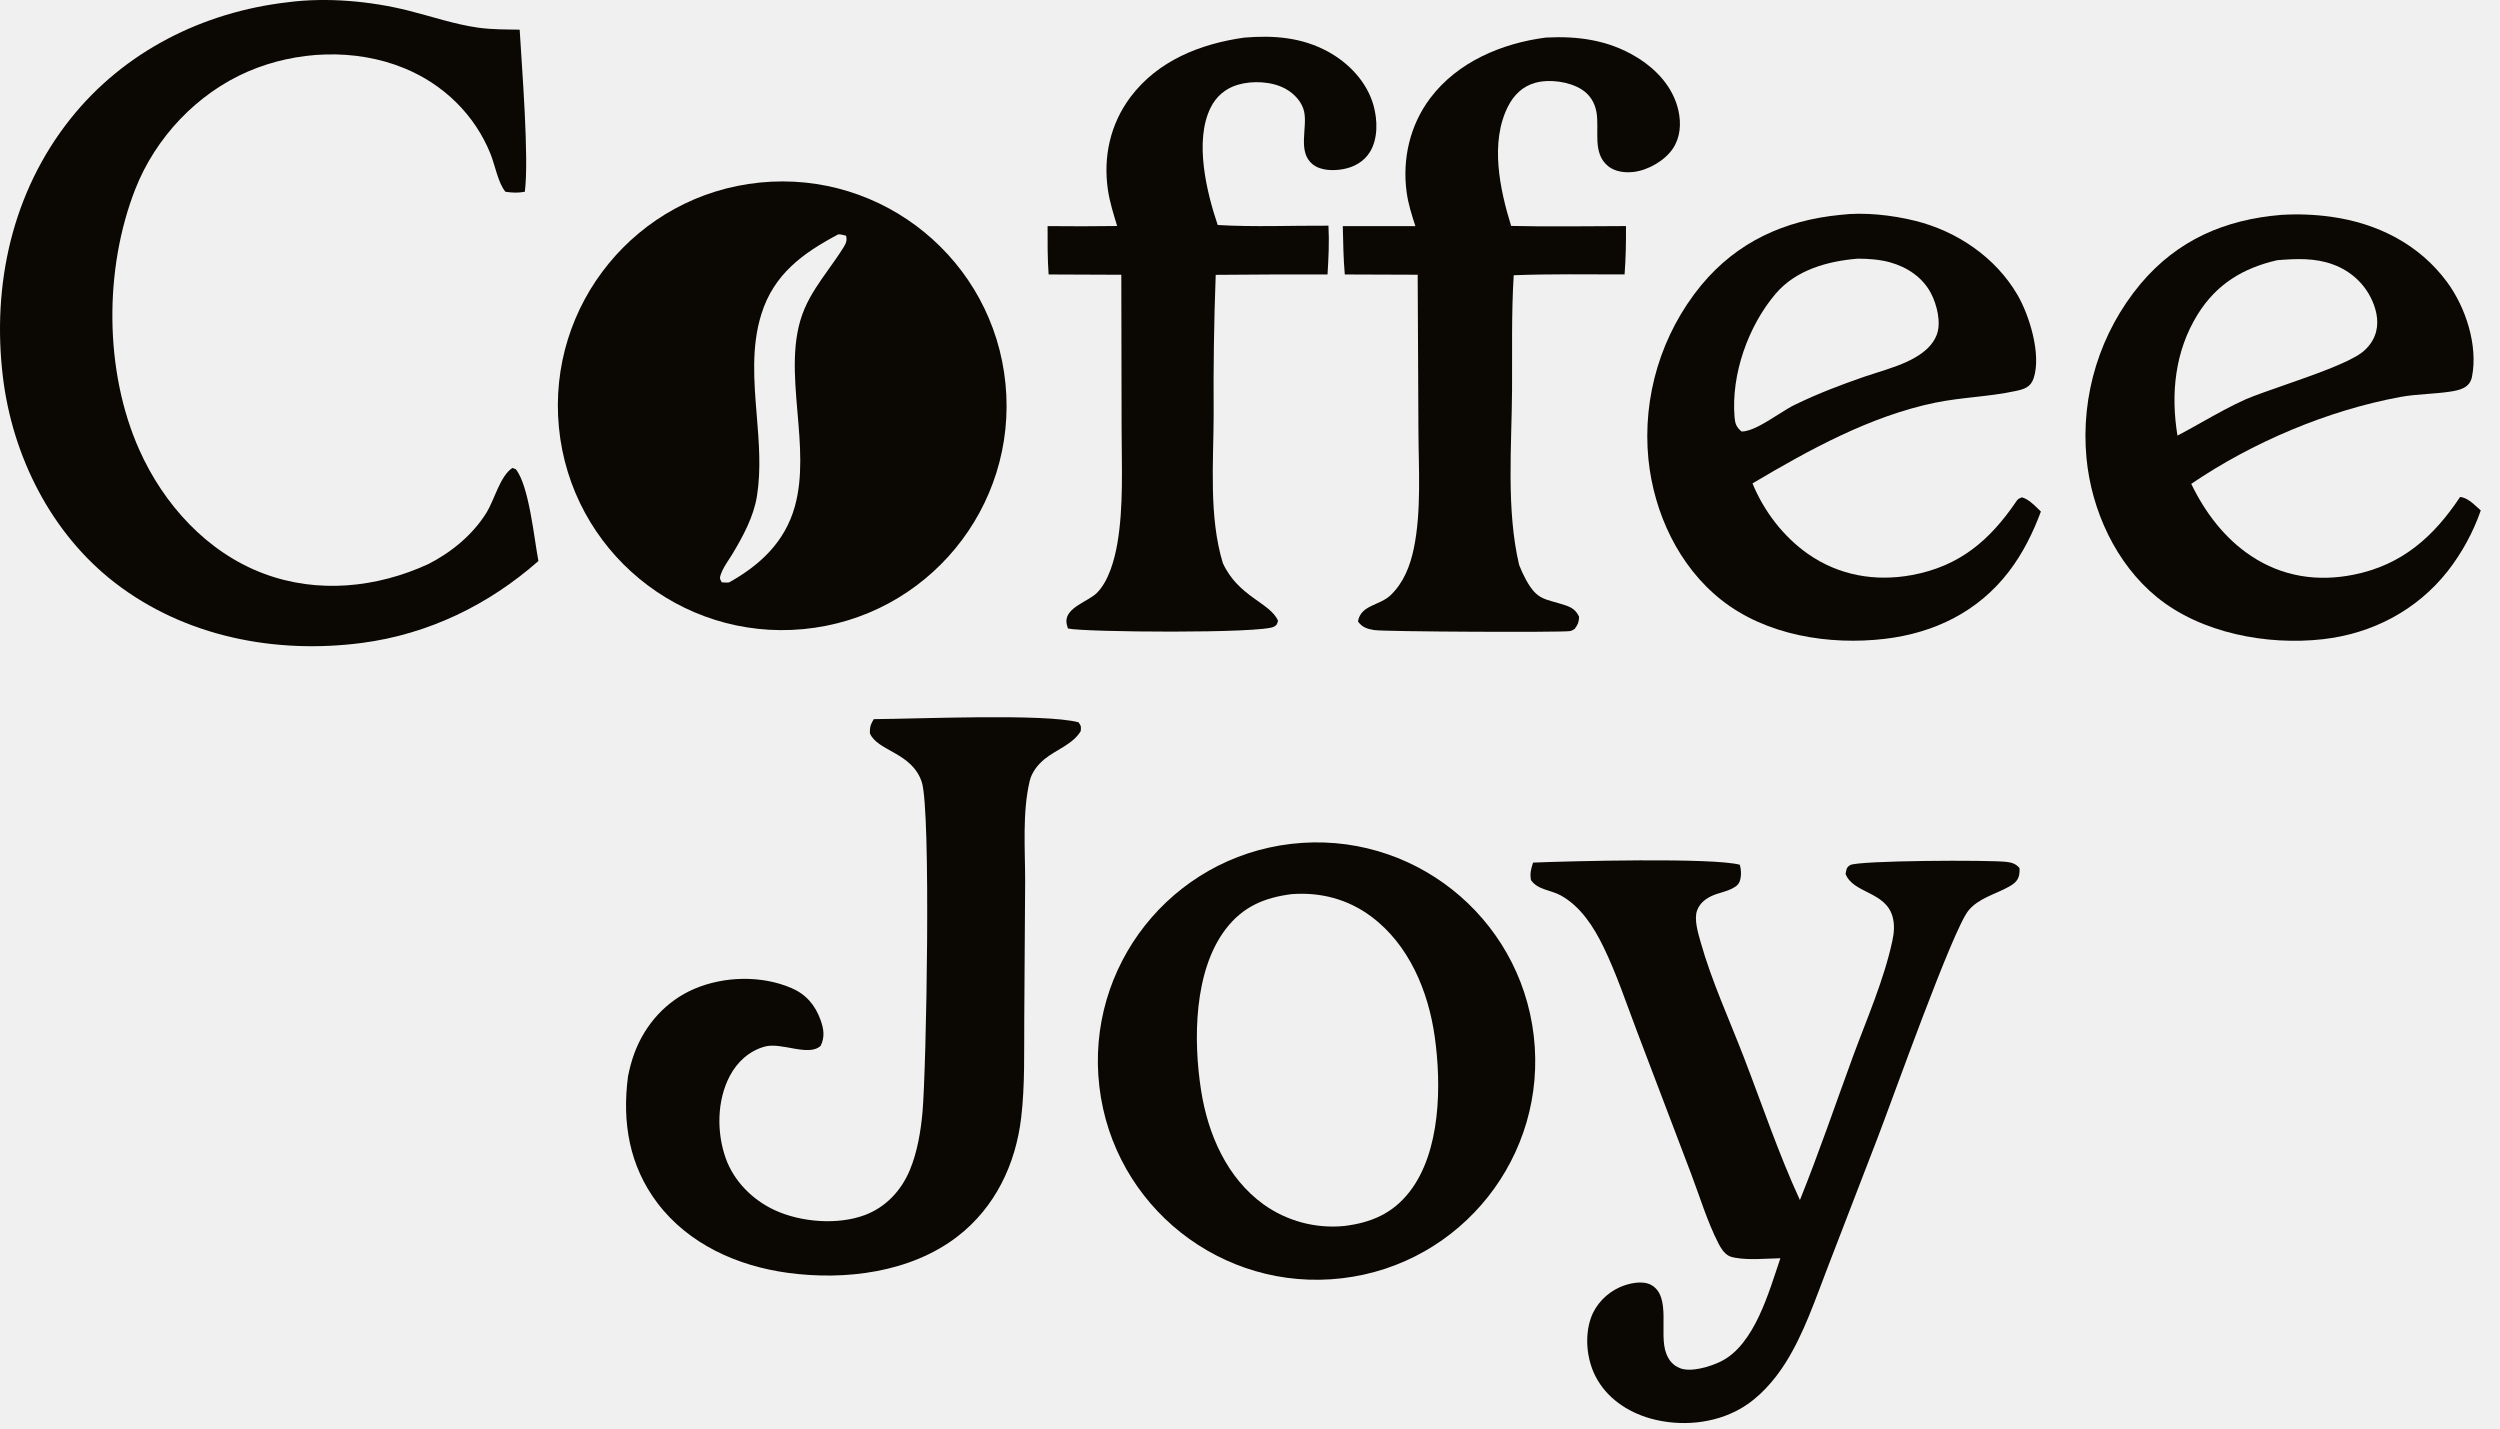
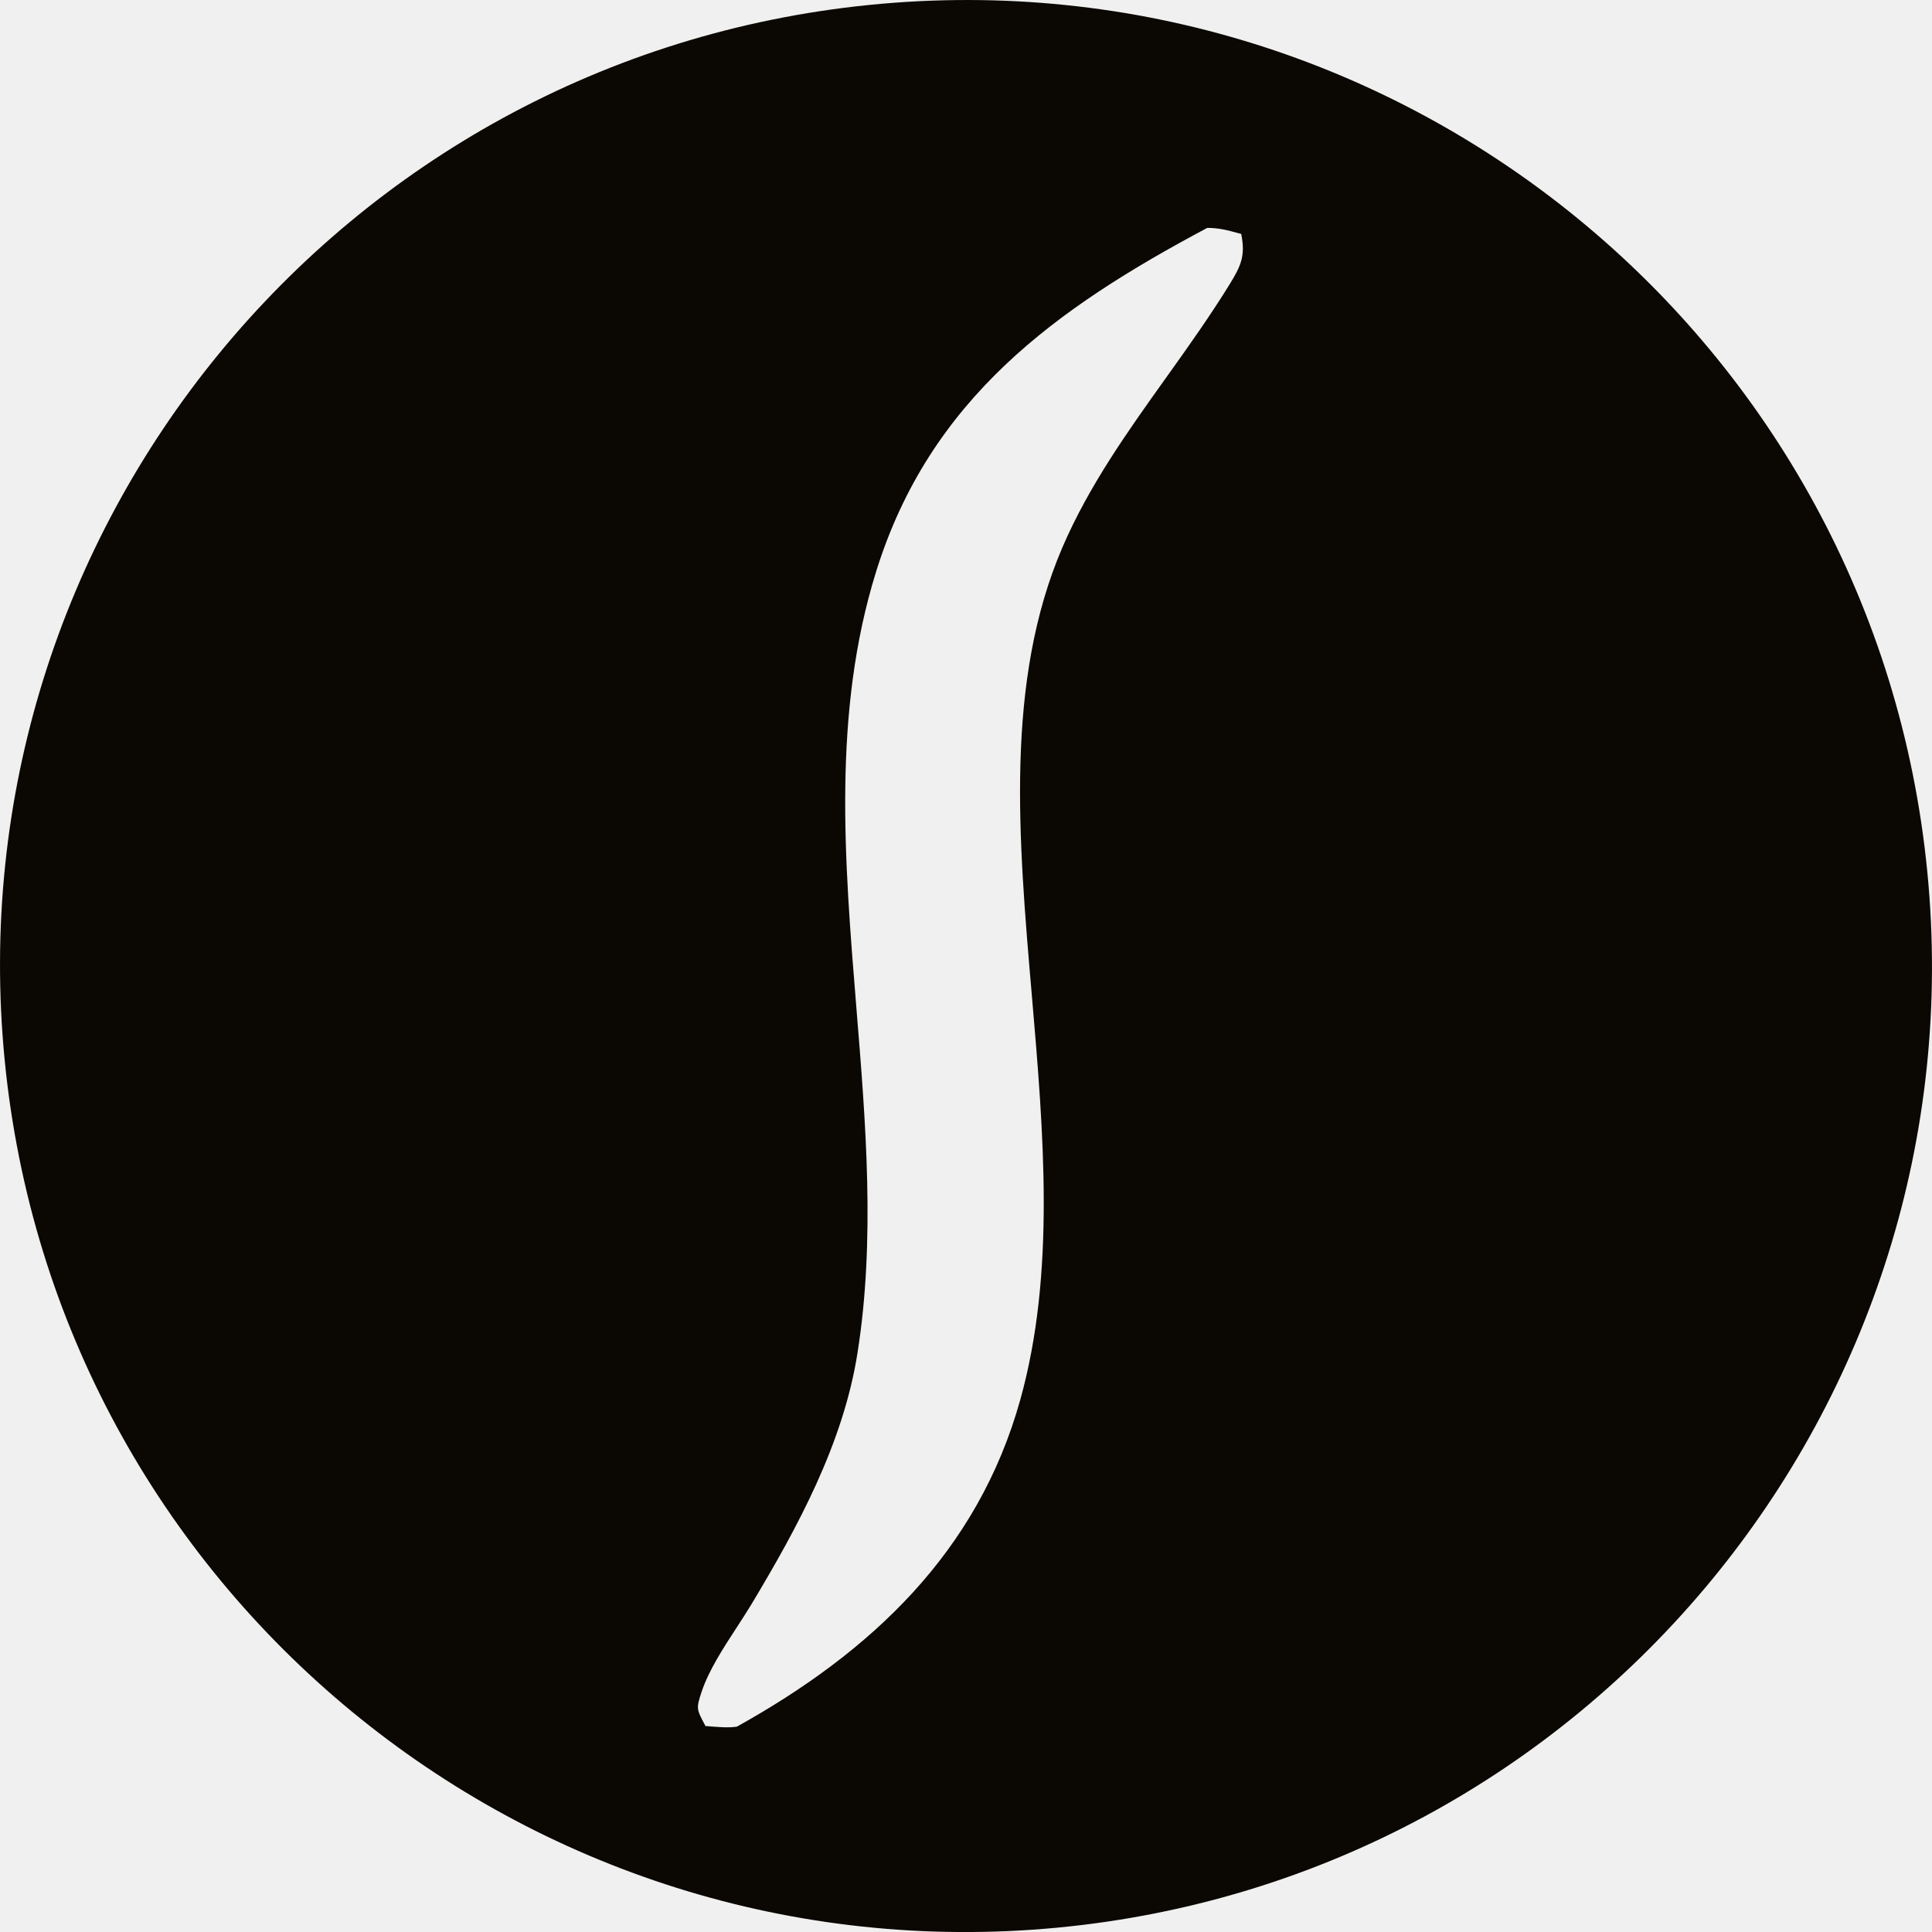
- <svg xmlns="http://www.w3.org/2000/svg" width="84" height="48" viewBox="0 0 84 48" fill="none">
-   <g clip-path="url(#clip0_17210_197)">
-     <path d="M33.785 12.9C33.379 8.749 29.679 5.717 25.529 6.134C21.395 6.549 18.376 10.232 18.78 14.367C19.185 18.503 22.86 21.531 26.996 21.138C31.148 20.743 34.191 17.052 33.785 12.9ZM28.166 7.874C28.258 7.874 28.326 7.892 28.412 7.916L28.43 7.921C28.464 8.089 28.43 8.167 28.343 8.31C28.189 8.56 28.017 8.8 27.846 9.039C27.544 9.463 27.242 9.886 27.035 10.368C26.586 11.413 26.691 12.632 26.796 13.864C26.889 14.942 26.982 16.03 26.706 17.02C26.373 18.21 25.539 18.989 24.495 19.57C24.437 19.579 24.373 19.574 24.312 19.57C24.299 19.569 24.286 19.568 24.273 19.567C24.265 19.566 24.258 19.566 24.25 19.565L24.24 19.546C24.18 19.433 24.177 19.426 24.22 19.297C24.276 19.13 24.387 18.959 24.492 18.798C24.532 18.737 24.571 18.677 24.606 18.619C24.969 18.014 25.325 17.36 25.436 16.654C25.575 15.773 25.501 14.866 25.427 13.958C25.333 12.807 25.239 11.655 25.581 10.557C26 9.207 26.983 8.502 28.166 7.874Z" fill="#0B0803" />
-     <path d="M51.534 34.8C51.063 30.77 47.416 27.885 43.386 28.354C39.355 28.823 36.467 32.473 36.938 36.504C37.409 40.536 41.059 43.422 45.091 42.95C49.12 42.478 52.005 38.829 51.534 34.8ZM43.397 30.043C44.372 29.971 45.284 30.209 46.07 30.793C47.343 31.739 47.992 33.303 48.207 34.834C48.435 36.45 48.412 38.693 47.36 40.046C46.785 40.784 46.059 41.084 45.16 41.194C44.202 41.286 43.243 41.029 42.46 40.471C41.222 39.578 40.587 38.111 40.357 36.641C40.094 34.966 40.104 32.623 41.189 31.211C41.766 30.459 42.487 30.16 43.397 30.043Z" fill="#0B0803" />
-     <path d="M9.675 0.075C10.982 -0.097 12.462 0.038 13.734 0.359C14.507 0.554 15.279 0.819 16.07 0.93C16.525 0.994 17.002 0.989 17.461 0.997C17.535 2.271 17.781 5.322 17.634 6.443C17.399 6.488 17.219 6.476 16.984 6.444C16.742 6.165 16.629 5.54 16.484 5.178C15.952 3.852 14.901 2.832 13.582 2.291C11.93 1.614 9.957 1.701 8.329 2.404C6.619 3.143 5.225 4.622 4.546 6.354C3.494 9.037 3.501 12.478 4.682 15.118C5.499 16.948 6.954 18.558 8.858 19.272C10.675 19.954 12.65 19.752 14.39 18.954C15.168 18.558 15.886 17.968 16.349 17.221C16.61 16.798 16.802 15.995 17.217 15.722L17.333 15.767C17.779 16.331 17.945 18.092 18.091 18.85C16.413 20.329 14.389 21.309 12.165 21.602C9.253 21.984 6.215 21.397 3.862 19.581C1.72 17.928 0.42 15.332 0.098 12.671C-0.276 9.578 0.407 6.458 2.364 3.996C4.168 1.728 6.821 0.402 9.675 0.075Z" fill="#0B0803" />
-     <path d="M64.353 7.42C63.573 7.226 62.63 7.121 61.831 7.22C59.966 7.403 58.371 8.122 57.16 9.585C55.818 11.223 55.18 13.327 55.387 15.434C55.572 17.231 56.399 19.018 57.832 20.154C59.338 21.349 61.465 21.686 63.334 21.465C64.993 21.268 66.463 20.552 67.492 19.213C67.963 18.601 68.305 17.909 68.574 17.188C68.541 17.157 68.508 17.125 68.475 17.092C68.316 16.936 68.152 16.775 67.938 16.71C67.919 16.718 67.903 16.725 67.889 16.731C67.824 16.759 67.797 16.77 67.744 16.852C66.856 18.158 65.84 19.023 64.251 19.32C63.013 19.551 61.783 19.338 60.744 18.609C59.918 18.029 59.266 17.174 58.884 16.242C60.783 15.116 62.848 13.976 65.033 13.528C65.465 13.44 65.906 13.39 66.346 13.341C66.808 13.289 67.269 13.236 67.716 13.14C68.017 13.075 68.233 13.014 68.335 12.695C68.59 11.896 68.187 10.591 67.784 9.903C67.048 8.643 65.755 7.769 64.353 7.42ZM62.421 8.691C62.776 8.693 63.156 8.718 63.498 8.812C64.076 8.972 64.6 9.315 64.882 9.857C65.078 10.232 65.23 10.833 65.077 11.243C64.948 11.587 64.669 11.823 64.361 12.005C63.977 12.231 63.516 12.377 63.072 12.518C62.922 12.565 62.773 12.612 62.629 12.662C61.854 12.93 61.09 13.222 60.351 13.579C60.182 13.654 59.969 13.789 59.741 13.933C59.314 14.203 58.838 14.504 58.516 14.498C58.343 14.354 58.299 14.235 58.281 14.018C58.161 12.581 58.74 10.947 59.669 9.861C60.35 9.066 61.418 8.772 62.421 8.691Z" fill="#0B0803" />
-     <path d="M78.32 7.283C77.769 7.207 77.21 7.186 76.654 7.22C74.761 7.374 73.161 8.064 71.923 9.537C70.561 11.169 69.907 13.277 70.106 15.393C70.273 17.146 71.092 18.938 72.472 20.064C73.958 21.276 76.175 21.69 78.046 21.478C79.71 21.29 81.206 20.507 82.246 19.186C82.724 18.572 83.099 17.884 83.354 17.15C83.322 17.122 83.288 17.091 83.253 17.059C83.08 16.901 82.876 16.715 82.659 16.698C81.769 18.04 80.702 18.984 79.086 19.309C77.868 19.555 76.686 19.376 75.64 18.682C74.743 18.086 74.091 17.219 73.626 16.258C75.679 14.861 78.205 13.791 80.646 13.339C80.949 13.283 81.256 13.26 81.564 13.236C81.819 13.216 82.073 13.197 82.325 13.159C82.653 13.109 82.985 13.034 83.059 12.659C83.265 11.603 82.849 10.332 82.225 9.482C81.283 8.201 79.874 7.499 78.32 7.283ZM76.517 8.742C77.154 8.692 77.773 8.66 78.387 8.885C78.975 9.1 79.449 9.524 79.705 10.099C79.874 10.478 79.947 10.902 79.787 11.296C79.696 11.519 79.53 11.721 79.337 11.862C78.874 12.2 77.732 12.599 76.738 12.946C76.248 13.117 75.795 13.275 75.476 13.407C74.966 13.635 74.474 13.911 73.982 14.187C73.71 14.34 73.438 14.492 73.163 14.637C72.932 13.23 73.076 11.796 73.843 10.562C74.476 9.544 75.368 9.005 76.517 8.742Z" fill="#0B0803" />
-     <path d="M29.359 24.163C30.865 24.155 35.096 23.967 36.238 24.269C36.333 24.399 36.324 24.402 36.313 24.565C36.049 25.009 35.486 25.188 35.095 25.507C34.87 25.69 34.666 25.952 34.598 26.239C34.346 27.302 34.446 28.531 34.445 29.623L34.415 34.234C34.407 35.334 34.441 36.459 34.312 37.551C34.128 39.116 33.438 40.569 32.173 41.544C30.598 42.759 28.398 43.029 26.473 42.768C24.786 42.539 23.141 41.809 22.092 40.425C21.14 39.169 20.899 37.703 21.101 36.167C21.155 35.896 21.223 35.635 21.32 35.375C21.679 34.419 22.381 33.632 23.328 33.226C24.328 32.798 25.589 32.766 26.594 33.199C27.083 33.409 27.391 33.771 27.571 34.272C27.681 34.578 27.717 34.84 27.577 35.137C27.171 35.52 26.26 35.007 25.693 35.166C25.171 35.312 24.771 35.679 24.521 36.153C24.086 36.978 24.076 38.055 24.386 38.922C24.663 39.695 25.291 40.319 26.029 40.661C26.907 41.066 28.14 41.168 29.056 40.827C29.766 40.562 30.288 39.998 30.574 39.305C30.821 38.707 30.937 38.02 30.995 37.38C31.126 35.936 31.288 27.214 30.97 26.271C30.634 25.276 29.49 25.246 29.228 24.64C29.228 24.494 29.231 24.392 29.302 24.264C29.321 24.23 29.34 24.197 29.359 24.163Z" fill="#0B0803" />
-     <path d="M60.477 40.321C61.119 38.731 61.674 37.093 62.265 35.483C62.727 34.23 63.297 32.933 63.58 31.628C63.64 31.35 63.667 31.075 63.589 30.797C63.352 29.95 62.258 30.018 62.011 29.363C62.045 29.22 62.025 29.157 62.162 29.069C62.415 28.907 66.878 28.891 67.425 28.96C67.607 28.983 67.737 29.024 67.857 29.17C67.869 29.484 67.793 29.628 67.51 29.788C67.056 30.045 66.478 30.176 66.138 30.597C65.602 31.261 63.585 36.942 63.087 38.233L61.423 42.55C61.004 43.634 60.612 44.813 59.989 45.799C59.611 46.395 59.103 46.973 58.486 47.328C57.587 47.845 56.447 47.94 55.453 47.661C54.681 47.443 53.974 46.965 53.605 46.237C53.312 45.661 53.24 44.895 53.455 44.282C53.615 43.825 53.986 43.446 54.427 43.249C54.713 43.122 55.18 43.011 55.475 43.172C56.178 43.554 55.72 44.817 55.99 45.49C56.081 45.717 56.214 45.876 56.445 45.97C56.821 46.121 57.474 45.913 57.813 45.749C58.959 45.19 59.44 43.389 59.821 42.277C59.34 42.286 58.783 42.345 58.309 42.262C58.236 42.249 58.143 42.23 58.078 42.191C57.921 42.1 57.82 41.935 57.739 41.777C57.365 41.048 57.111 40.2 56.819 39.433L55 34.647C54.643 33.707 54.318 32.726 53.879 31.821C53.551 31.147 53.114 30.458 52.44 30.085C52.106 29.901 51.666 29.903 51.44 29.569C51.401 29.34 51.441 29.201 51.512 28.983C52.718 28.934 57.566 28.808 58.458 29.056C58.507 29.226 58.515 29.461 58.448 29.629C58.342 29.893 57.83 29.975 57.594 30.069C57.34 30.171 57.12 30.326 57.022 30.592C56.913 30.887 57.058 31.361 57.143 31.66C57.512 32.968 58.107 34.262 58.597 35.534C59.21 37.124 59.763 38.774 60.477 40.321Z" fill="#0B0803" />
-     <path d="M51.941 1.262C53.012 1.206 54.028 1.343 54.963 1.904C55.646 2.313 56.224 2.928 56.397 3.724C56.49 4.157 56.461 4.614 56.21 4.99C55.936 5.397 55.385 5.715 54.9 5.776C54.609 5.812 54.267 5.773 54.034 5.584C53.492 5.147 53.745 4.369 53.642 3.77C53.586 3.448 53.418 3.177 53.139 3.002C52.718 2.738 52.059 2.651 51.581 2.783C51.163 2.899 50.861 3.195 50.669 3.576C50.056 4.786 50.395 6.368 50.774 7.591C52.058 7.623 53.348 7.597 54.633 7.596C54.637 8.141 54.627 8.677 54.586 9.221C53.345 9.22 52.101 9.201 50.861 9.248C50.782 10.523 50.813 11.819 50.805 13.097C50.793 15.01 50.605 17.121 51.043 18.983C51.11 19.155 51.184 19.317 51.273 19.48C51.66 20.183 51.898 20.108 52.586 20.334C52.82 20.411 52.956 20.506 53.058 20.725C53.049 20.91 53.02 20.98 52.911 21.129C52.85 21.168 52.826 21.19 52.746 21.205C52.497 21.252 46.509 21.227 46.17 21.17C45.938 21.131 45.774 21.08 45.627 20.883C45.724 20.317 46.353 20.357 46.731 19.992C47.164 19.573 47.382 19.012 47.503 18.432C47.765 17.169 47.664 15.739 47.659 14.45L47.634 9.231L45.185 9.222C45.136 8.683 45.132 8.139 45.118 7.598L47.557 7.597C47.437 7.232 47.318 6.853 47.265 6.472C47.11 5.345 47.372 4.2 48.064 3.287C48.985 2.073 50.466 1.453 51.941 1.262Z" fill="#0B0803" />
-     <path d="M41.806 1.264C42.792 1.181 43.74 1.253 44.625 1.737C45.332 2.125 45.937 2.764 46.154 3.555C46.288 4.045 46.303 4.666 46.026 5.112C45.83 5.428 45.502 5.613 45.142 5.681C44.814 5.742 44.38 5.741 44.107 5.522C43.589 5.106 43.935 4.306 43.82 3.755C43.75 3.424 43.483 3.142 43.192 2.983C42.735 2.732 42.076 2.702 41.581 2.851C41.171 2.974 40.86 3.243 40.672 3.627C40.126 4.742 40.54 6.45 40.915 7.56C42.145 7.633 43.401 7.576 44.636 7.583C44.666 8.133 44.638 8.672 44.605 9.221C43.353 9.219 42.1 9.223 40.848 9.235C40.79 10.8 40.767 12.367 40.779 13.934C40.774 15.548 40.614 17.362 41.087 18.919C41.607 20.058 42.687 20.251 42.942 20.86C42.903 20.971 42.919 20.99 42.809 21.055C42.414 21.291 36.418 21.245 35.882 21.117C35.861 21.044 35.834 20.96 35.831 20.885C35.815 20.409 36.564 20.209 36.852 19.925C37.253 19.529 37.452 18.796 37.545 18.25C37.754 17.023 37.688 15.67 37.686 14.427L37.676 9.232L35.233 9.222C35.196 8.679 35.197 8.14 35.199 7.597C35.978 7.606 36.757 7.605 37.536 7.594C37.416 7.198 37.289 6.799 37.227 6.388C37.061 5.27 37.304 4.166 37.987 3.257C38.906 2.036 40.335 1.47 41.806 1.264Z" fill="#0B0803" />
-   </g>
-   <defs>
-     <clipPath id="clip0_17210_197">
-       <rect width="83.355" height="47.815" fill="white" />
-     </clipPath>
-   </defs>
+ <svg xmlns="http://www.w3.org/2000/svg" width="24" height="24" viewBox="0 0 24 24" fill="none">
+   <path d="M23.942 10.832C23.296 4.225 17.407 -0.602 10.801 0.061C4.22 0.722 -0.586 6.584 0.058 13.168C0.701 19.751 6.551 24.571 13.136 23.946C19.745 23.317 24.588 17.44 23.942 10.832ZM14.997 2.831C15.144 2.831 15.253 2.861 15.389 2.898L15.419 2.906C15.472 3.173 15.419 3.297 15.279 3.525C15.034 3.923 14.762 4.305 14.489 4.687C14.008 5.36 13.527 6.034 13.197 6.801C12.483 8.465 12.649 10.405 12.818 12.366C12.965 14.082 13.113 15.814 12.674 17.389C12.145 19.285 10.817 20.524 9.154 21.449C9.062 21.464 8.96 21.456 8.862 21.449C8.842 21.447 8.822 21.446 8.802 21.444C8.789 21.443 8.777 21.443 8.764 21.442L8.748 21.412C8.653 21.231 8.648 21.221 8.716 21.015C8.805 20.75 8.982 20.477 9.149 20.221C9.213 20.123 9.275 20.027 9.331 19.935C9.909 18.972 10.475 17.932 10.652 16.808C10.874 15.405 10.756 13.96 10.638 12.516C10.489 10.684 10.339 8.851 10.883 7.102C11.551 4.953 13.115 3.832 14.997 2.831Z" fill="#0B0803" />
</svg>
